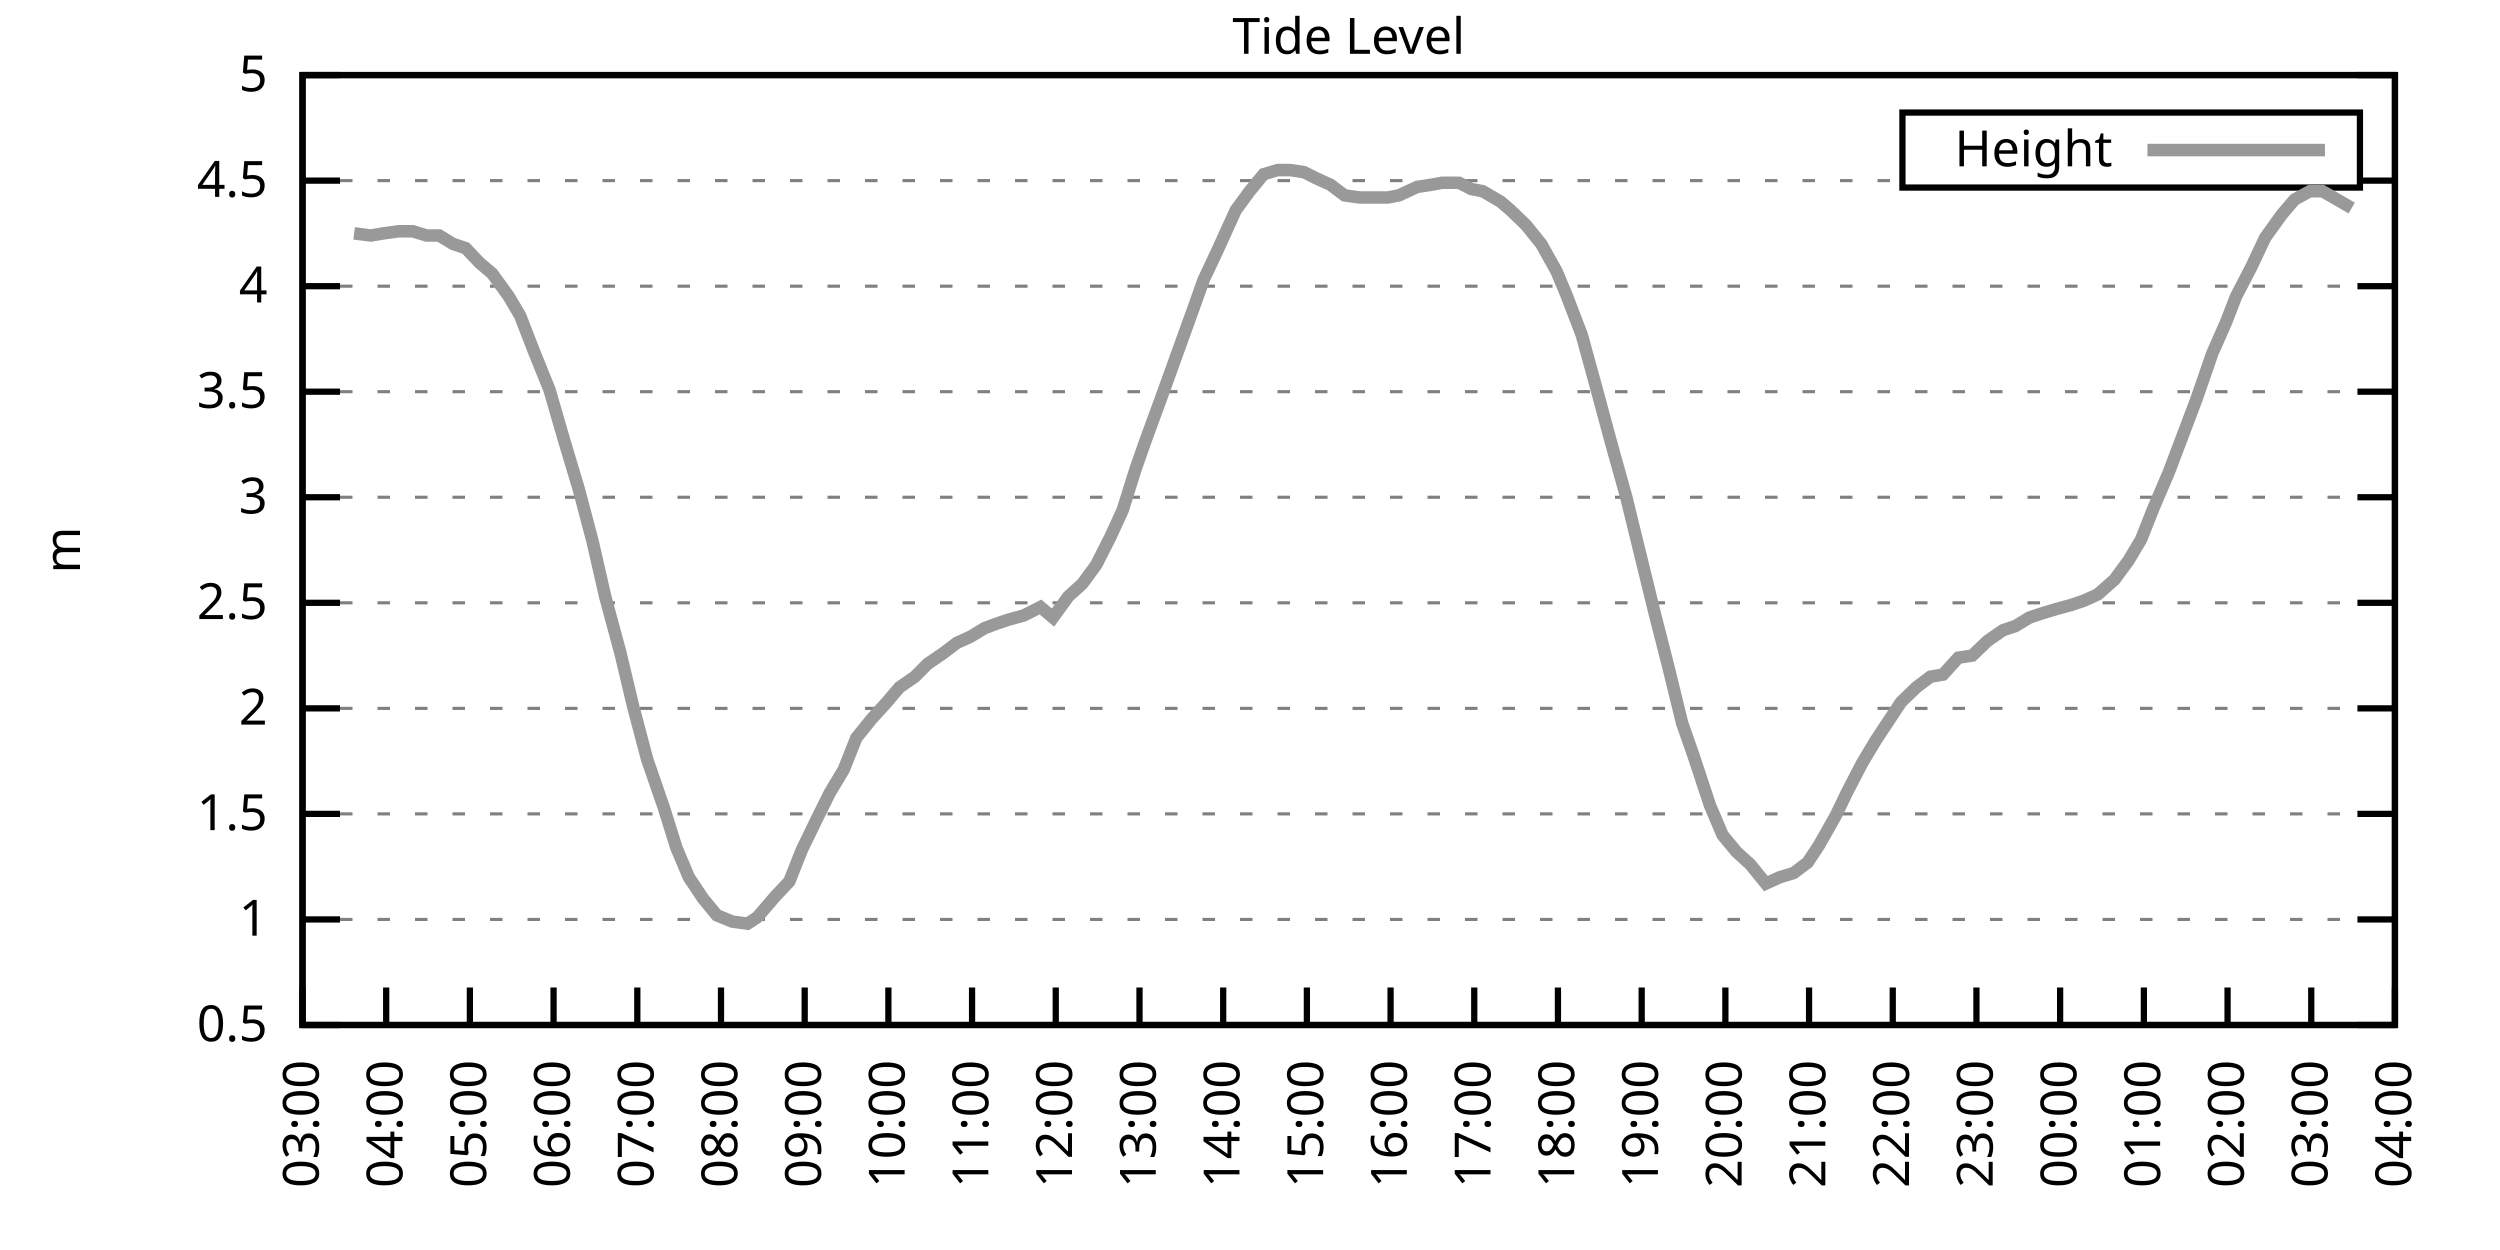
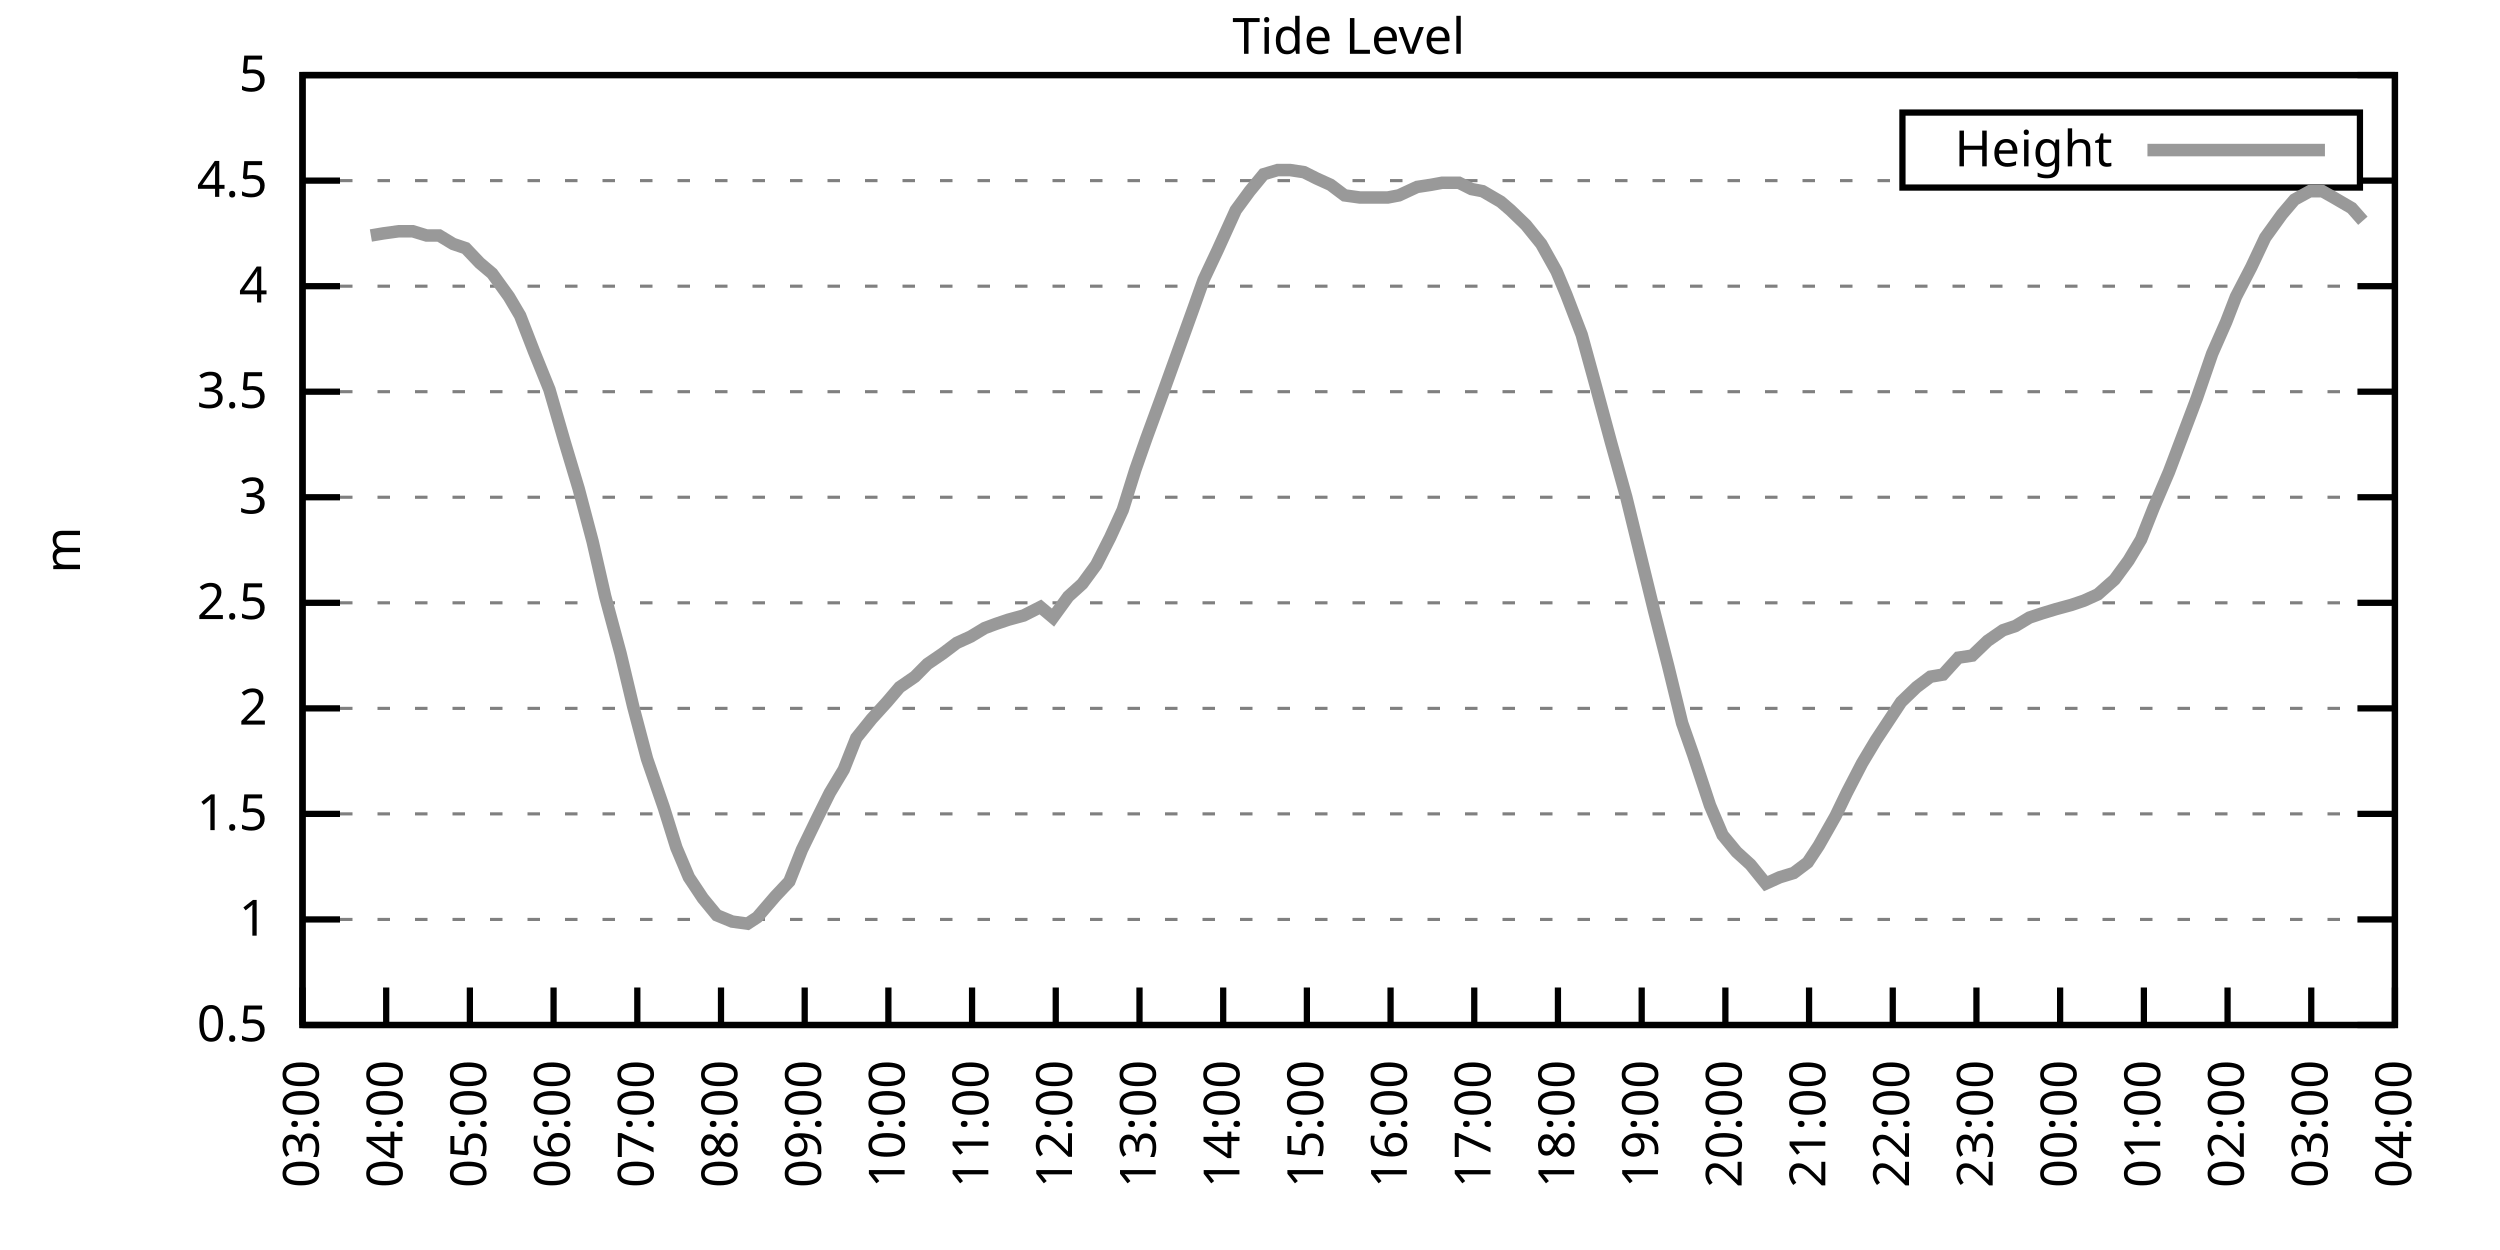
<svg xmlns="http://www.w3.org/2000/svg" xmlns:xlink="http://www.w3.org/1999/xlink" width="400" height="200" viewBox="0 0 400 200">
  <g id="gnuplot_canvas">
    <rect x="0" y="0" width="400" height="200" fill="none" />
    <defs>
      <circle id="gpDot" r="0.5" stroke-width="0.5" stroke="currentColor" />
      <path id="gpPt0" stroke-width="0.333" stroke="currentColor" d="M-1,0 h2 M0,-1 v2" />
      <path id="gpPt1" stroke-width="0.333" stroke="currentColor" d="M-1,-1 L1,1 M1,-1 L-1,1" />
      <path id="gpPt2" stroke-width="0.333" stroke="currentColor" d="M-1,0 L1,0 M0,-1 L0,1 M-1,-1 L1,1 M-1,1 L1,-1" />
      <rect id="gpPt3" stroke-width="0.333" stroke="currentColor" x="-1" y="-1" width="2" height="2" />
      <rect id="gpPt4" stroke-width="0.333" stroke="currentColor" fill="currentColor" x="-1" y="-1" width="2" height="2" />
      <circle id="gpPt5" stroke-width="0.333" stroke="currentColor" cx="0" cy="0" r="1" />
      <use xlink:href="#gpPt5" id="gpPt6" fill="currentColor" stroke="none" />
      <path id="gpPt7" stroke-width="0.333" stroke="currentColor" d="M0,-1.33 L-1.33,0.67 L1.33,0.67 z" />
      <use xlink:href="#gpPt7" id="gpPt8" fill="currentColor" stroke="none" />
      <use xlink:href="#gpPt7" id="gpPt9" stroke="currentColor" transform="rotate(180)" />
      <use xlink:href="#gpPt9" id="gpPt10" fill="currentColor" stroke="none" />
      <use xlink:href="#gpPt3" id="gpPt11" stroke="currentColor" transform="rotate(45)" />
      <use xlink:href="#gpPt11" id="gpPt12" fill="currentColor" stroke="none" />
      <path id="gpPt13" stroke-width="0.333" stroke="currentColor" d="M0,1.330 L1.265,0.411 L0.782,-1.067 L-0.782,-1.076 L-1.265,0.411 z" />
      <use xlink:href="#gpPt13" id="gpPt14" fill="currentColor" stroke="none" />
      <filter id="textbox" filterUnits="objectBoundingBox" x="0" y="0" height="1" width="1">
        <feFlood flood-color="white" flood-opacity="1" result="bgnd" />
        <feComposite in="SourceGraphic" in2="bgnd" operator="atop" />
      </filter>
      <filter id="greybox" filterUnits="objectBoundingBox" x="0" y="0" height="1" width="1">
        <feFlood flood-color="lightgrey" flood-opacity="1" result="grey" />
        <feComposite in="SourceGraphic" in2="grey" operator="atop" />
      </filter>
    </defs>
    <g fill="none" color="white" stroke="currentColor" stroke-width="1.00" stroke-linecap="butt" stroke-linejoin="miter">
</g>
    <g fill="none" color="black" stroke="currentColor" stroke-width="1.00" stroke-linecap="butt" stroke-linejoin="miter">
      <g stroke="none" shape-rendering="crispEdges">
        <polygon fill="rgb(255, 255, 255)" points="48.40,164.00 383.18,164.00 383.18,12.02 48.40,12.02 " />
      </g>
    </g>
    <g fill="none" color="black" stroke="currentColor" stroke-width="1.00" stroke-linecap="butt" stroke-linejoin="miter">
</g>
    <g fill="none" color="black" stroke="black" stroke-width="0.50" stroke-linecap="butt" stroke-linejoin="miter">
</g>
    <g fill="none" color="gray" stroke="currentColor" stroke-width="0.50" stroke-linecap="butt" stroke-linejoin="miter">
      <path stroke="gray" stroke-dasharray="2,4" class="gridline" d="M48.40,164.00 L383.19,164.00  " />
    </g>
    <g fill="none" color="gray" stroke="gray" stroke-width="1.00" stroke-linecap="butt" stroke-linejoin="miter">
</g>
    <g fill="none" color="black" stroke="currentColor" stroke-width="1.00" stroke-linecap="butt" stroke-linejoin="miter">
      <path stroke="black" d="M48.40,164.00 L54.40,164.00 M383.19,164.00 L377.19,164.00  " />
      <g transform="translate(42.80,166.60)" stroke="none" fill="black" font-family="Sans" font-size="8.00" text-anchor="end">
        <text>
          <tspan font-family="Sans"> 0.5</tspan>
        </text>
      </g>
    </g>
    <g fill="none" color="black" stroke="currentColor" stroke-width="1.00" stroke-linecap="butt" stroke-linejoin="miter">
</g>
    <g fill="none" color="black" stroke="black" stroke-width="0.50" stroke-linecap="butt" stroke-linejoin="miter">
</g>
    <g fill="none" color="gray" stroke="currentColor" stroke-width="0.50" stroke-linecap="butt" stroke-linejoin="miter">
      <path stroke="gray" stroke-dasharray="2,4" class="gridline" d="M48.40,147.11 L383.19,147.11  " />
    </g>
    <g fill="none" color="gray" stroke="gray" stroke-width="1.00" stroke-linecap="butt" stroke-linejoin="miter">
</g>
    <g fill="none" color="black" stroke="currentColor" stroke-width="1.00" stroke-linecap="butt" stroke-linejoin="miter">
      <path stroke="black" d="M48.40,147.11 L54.40,147.11 M383.19,147.11 L377.19,147.11  " />
      <g transform="translate(42.80,149.71)" stroke="none" fill="black" font-family="Sans" font-size="8.00" text-anchor="end">
        <text>
          <tspan font-family="Sans"> 1</tspan>
        </text>
      </g>
    </g>
    <g fill="none" color="black" stroke="currentColor" stroke-width="1.00" stroke-linecap="butt" stroke-linejoin="miter">
</g>
    <g fill="none" color="black" stroke="black" stroke-width="0.50" stroke-linecap="butt" stroke-linejoin="miter">
</g>
    <g fill="none" color="gray" stroke="currentColor" stroke-width="0.50" stroke-linecap="butt" stroke-linejoin="miter">
      <path stroke="gray" stroke-dasharray="2,4" class="gridline" d="M48.40,130.22 L383.19,130.22  " />
    </g>
    <g fill="none" color="gray" stroke="gray" stroke-width="1.00" stroke-linecap="butt" stroke-linejoin="miter">
</g>
    <g fill="none" color="black" stroke="currentColor" stroke-width="1.00" stroke-linecap="butt" stroke-linejoin="miter">
      <path stroke="black" d="M48.40,130.22 L54.40,130.22 M383.19,130.22 L377.19,130.22  " />
      <g transform="translate(42.80,132.82)" stroke="none" fill="black" font-family="Sans" font-size="8.00" text-anchor="end">
        <text>
          <tspan font-family="Sans"> 1.5</tspan>
        </text>
      </g>
    </g>
    <g fill="none" color="black" stroke="currentColor" stroke-width="1.00" stroke-linecap="butt" stroke-linejoin="miter">
</g>
    <g fill="none" color="black" stroke="black" stroke-width="0.50" stroke-linecap="butt" stroke-linejoin="miter">
</g>
    <g fill="none" color="gray" stroke="currentColor" stroke-width="0.50" stroke-linecap="butt" stroke-linejoin="miter">
      <path stroke="gray" stroke-dasharray="2,4" class="gridline" d="M48.40,113.34 L383.19,113.34  " />
    </g>
    <g fill="none" color="gray" stroke="gray" stroke-width="1.00" stroke-linecap="butt" stroke-linejoin="miter">
</g>
    <g fill="none" color="black" stroke="currentColor" stroke-width="1.00" stroke-linecap="butt" stroke-linejoin="miter">
      <path stroke="black" d="M48.40,113.34 L54.40,113.34 M383.19,113.34 L377.19,113.34  " />
      <g transform="translate(42.80,115.94)" stroke="none" fill="black" font-family="Sans" font-size="8.00" text-anchor="end">
        <text>
          <tspan font-family="Sans"> 2</tspan>
        </text>
      </g>
    </g>
    <g fill="none" color="black" stroke="currentColor" stroke-width="1.00" stroke-linecap="butt" stroke-linejoin="miter">
</g>
    <g fill="none" color="black" stroke="black" stroke-width="0.50" stroke-linecap="butt" stroke-linejoin="miter">
</g>
    <g fill="none" color="gray" stroke="currentColor" stroke-width="0.50" stroke-linecap="butt" stroke-linejoin="miter">
      <path stroke="gray" stroke-dasharray="2,4" class="gridline" d="M48.40,96.45 L383.19,96.45  " />
    </g>
    <g fill="none" color="gray" stroke="gray" stroke-width="1.00" stroke-linecap="butt" stroke-linejoin="miter">
</g>
    <g fill="none" color="black" stroke="currentColor" stroke-width="1.00" stroke-linecap="butt" stroke-linejoin="miter">
      <path stroke="black" d="M48.40,96.45 L54.40,96.45 M383.19,96.45 L377.19,96.45  " />
      <g transform="translate(42.80,99.05)" stroke="none" fill="black" font-family="Sans" font-size="8.00" text-anchor="end">
        <text>
          <tspan font-family="Sans"> 2.5</tspan>
        </text>
      </g>
    </g>
    <g fill="none" color="black" stroke="currentColor" stroke-width="1.00" stroke-linecap="butt" stroke-linejoin="miter">
</g>
    <g fill="none" color="black" stroke="black" stroke-width="0.50" stroke-linecap="butt" stroke-linejoin="miter">
</g>
    <g fill="none" color="gray" stroke="currentColor" stroke-width="0.50" stroke-linecap="butt" stroke-linejoin="miter">
      <path stroke="gray" stroke-dasharray="2,4" class="gridline" d="M48.40,79.56 L383.19,79.56  " />
    </g>
    <g fill="none" color="gray" stroke="gray" stroke-width="1.00" stroke-linecap="butt" stroke-linejoin="miter">
</g>
    <g fill="none" color="black" stroke="currentColor" stroke-width="1.00" stroke-linecap="butt" stroke-linejoin="miter">
      <path stroke="black" d="M48.40,79.56 L54.40,79.56 M383.19,79.56 L377.19,79.56  " />
      <g transform="translate(42.80,82.16)" stroke="none" fill="black" font-family="Sans" font-size="8.00" text-anchor="end">
        <text>
          <tspan font-family="Sans"> 3</tspan>
        </text>
      </g>
    </g>
    <g fill="none" color="black" stroke="currentColor" stroke-width="1.00" stroke-linecap="butt" stroke-linejoin="miter">
</g>
    <g fill="none" color="black" stroke="black" stroke-width="0.50" stroke-linecap="butt" stroke-linejoin="miter">
</g>
    <g fill="none" color="gray" stroke="currentColor" stroke-width="0.50" stroke-linecap="butt" stroke-linejoin="miter">
      <path stroke="gray" stroke-dasharray="2,4" class="gridline" d="M48.40,62.67 L383.19,62.67  " />
    </g>
    <g fill="none" color="gray" stroke="gray" stroke-width="1.00" stroke-linecap="butt" stroke-linejoin="miter">
</g>
    <g fill="none" color="black" stroke="currentColor" stroke-width="1.00" stroke-linecap="butt" stroke-linejoin="miter">
      <path stroke="black" d="M48.40,62.67 L54.40,62.67 M383.19,62.67 L377.19,62.67  " />
      <g transform="translate(42.80,65.27)" stroke="none" fill="black" font-family="Sans" font-size="8.00" text-anchor="end">
        <text>
          <tspan font-family="Sans"> 3.5</tspan>
        </text>
      </g>
    </g>
    <g fill="none" color="black" stroke="currentColor" stroke-width="1.00" stroke-linecap="butt" stroke-linejoin="miter">
</g>
    <g fill="none" color="black" stroke="black" stroke-width="0.50" stroke-linecap="butt" stroke-linejoin="miter">
</g>
    <g fill="none" color="gray" stroke="currentColor" stroke-width="0.50" stroke-linecap="butt" stroke-linejoin="miter">
      <path stroke="gray" stroke-dasharray="2,4" class="gridline" d="M48.40,45.79 L383.19,45.79  " />
    </g>
    <g fill="none" color="gray" stroke="gray" stroke-width="1.00" stroke-linecap="butt" stroke-linejoin="miter">
</g>
    <g fill="none" color="black" stroke="currentColor" stroke-width="1.00" stroke-linecap="butt" stroke-linejoin="miter">
      <path stroke="black" d="M48.40,45.79 L54.40,45.79 M383.19,45.79 L377.19,45.79  " />
      <g transform="translate(42.80,48.39)" stroke="none" fill="black" font-family="Sans" font-size="8.00" text-anchor="end">
        <text>
          <tspan font-family="Sans"> 4</tspan>
        </text>
      </g>
    </g>
    <g fill="none" color="black" stroke="currentColor" stroke-width="1.00" stroke-linecap="butt" stroke-linejoin="miter">
</g>
    <g fill="none" color="black" stroke="black" stroke-width="0.50" stroke-linecap="butt" stroke-linejoin="miter">
</g>
    <g fill="none" color="gray" stroke="currentColor" stroke-width="0.50" stroke-linecap="butt" stroke-linejoin="miter">
      <path stroke="gray" stroke-dasharray="2,4" class="gridline" d="M48.40,28.90 L304.39,28.90 M377.59,28.90 L383.19,28.90  " />
    </g>
    <g fill="none" color="gray" stroke="gray" stroke-width="1.00" stroke-linecap="butt" stroke-linejoin="miter">
</g>
    <g fill="none" color="black" stroke="currentColor" stroke-width="1.00" stroke-linecap="butt" stroke-linejoin="miter">
      <path stroke="black" d="M48.40,28.90 L54.40,28.90 M383.19,28.90 L377.19,28.90  " />
      <g transform="translate(42.80,31.50)" stroke="none" fill="black" font-family="Sans" font-size="8.00" text-anchor="end">
        <text>
          <tspan font-family="Sans"> 4.5</tspan>
        </text>
      </g>
    </g>
    <g fill="none" color="black" stroke="currentColor" stroke-width="1.00" stroke-linecap="butt" stroke-linejoin="miter">
</g>
    <g fill="none" color="black" stroke="black" stroke-width="0.50" stroke-linecap="butt" stroke-linejoin="miter">
</g>
    <g fill="none" color="gray" stroke="currentColor" stroke-width="0.50" stroke-linecap="butt" stroke-linejoin="miter">
      <path stroke="gray" stroke-dasharray="2,4" class="gridline" d="M48.40,12.01 L383.19,12.01  " />
    </g>
    <g fill="none" color="gray" stroke="gray" stroke-width="1.00" stroke-linecap="butt" stroke-linejoin="miter">
</g>
    <g fill="none" color="black" stroke="currentColor" stroke-width="1.00" stroke-linecap="butt" stroke-linejoin="miter">
      <path stroke="black" d="M48.40,12.01 L54.40,12.01 M383.19,12.01 L377.19,12.01  " />
      <g transform="translate(42.80,14.61)" stroke="none" fill="black" font-family="Sans" font-size="8.00" text-anchor="end">
        <text>
          <tspan font-family="Sans"> 5</tspan>
        </text>
      </g>
    </g>
    <g fill="none" color="black" stroke="currentColor" stroke-width="1.00" stroke-linecap="butt" stroke-linejoin="miter">
      <path stroke="black" d="M48.40,164.00 L48.40,158.00  " />
      <g transform="translate(51.00,169.60) rotate(270.00)" stroke="none" fill="black" font-family="Sans" font-size="8.00" text-anchor="end">
        <text>
          <tspan font-family="Sans">03:00</tspan>
        </text>
      </g>
    </g>
    <g fill="none" color="black" stroke="currentColor" stroke-width="1.00" stroke-linecap="butt" stroke-linejoin="miter">
      <path stroke="black" d="M61.79,164.00 L61.79,158.00  " />
      <g transform="translate(64.39,169.60) rotate(270.00)" stroke="none" fill="black" font-family="Sans" font-size="8.00" text-anchor="end">
        <text>
          <tspan font-family="Sans">04:00</tspan>
        </text>
      </g>
    </g>
    <g fill="none" color="black" stroke="currentColor" stroke-width="1.00" stroke-linecap="butt" stroke-linejoin="miter">
      <path stroke="black" d="M75.18,164.00 L75.18,158.00  " />
      <g transform="translate(77.78,169.60) rotate(270.00)" stroke="none" fill="black" font-family="Sans" font-size="8.00" text-anchor="end">
        <text>
          <tspan font-family="Sans">05:00</tspan>
        </text>
      </g>
    </g>
    <g fill="none" color="black" stroke="currentColor" stroke-width="1.00" stroke-linecap="butt" stroke-linejoin="miter">
      <path stroke="black" d="M88.57,164.00 L88.57,158.00  " />
      <g transform="translate(91.17,169.60) rotate(270.00)" stroke="none" fill="black" font-family="Sans" font-size="8.00" text-anchor="end">
        <text>
          <tspan font-family="Sans">06:00</tspan>
        </text>
      </g>
    </g>
    <g fill="none" color="black" stroke="currentColor" stroke-width="1.00" stroke-linecap="butt" stroke-linejoin="miter">
      <path stroke="black" d="M101.97,164.00 L101.97,158.00  " />
      <g transform="translate(104.57,169.60) rotate(270.00)" stroke="none" fill="black" font-family="Sans" font-size="8.00" text-anchor="end">
        <text>
          <tspan font-family="Sans">07:00</tspan>
        </text>
      </g>
    </g>
    <g fill="none" color="black" stroke="currentColor" stroke-width="1.00" stroke-linecap="butt" stroke-linejoin="miter">
      <path stroke="black" d="M115.36,164.00 L115.36,158.00  " />
      <g transform="translate(117.96,169.60) rotate(270.00)" stroke="none" fill="black" font-family="Sans" font-size="8.00" text-anchor="end">
        <text>
          <tspan font-family="Sans">08:00</tspan>
        </text>
      </g>
    </g>
    <g fill="none" color="black" stroke="currentColor" stroke-width="1.00" stroke-linecap="butt" stroke-linejoin="miter">
      <path stroke="black" d="M128.75,164.00 L128.75,158.00  " />
      <g transform="translate(131.35,169.60) rotate(270.00)" stroke="none" fill="black" font-family="Sans" font-size="8.00" text-anchor="end">
        <text>
          <tspan font-family="Sans">09:00</tspan>
        </text>
      </g>
    </g>
    <g fill="none" color="black" stroke="currentColor" stroke-width="1.00" stroke-linecap="butt" stroke-linejoin="miter">
      <path stroke="black" d="M142.14,164.00 L142.14,158.00  " />
      <g transform="translate(144.74,169.60) rotate(270.00)" stroke="none" fill="black" font-family="Sans" font-size="8.00" text-anchor="end">
        <text>
          <tspan font-family="Sans">10:00</tspan>
        </text>
      </g>
    </g>
    <g fill="none" color="black" stroke="currentColor" stroke-width="1.00" stroke-linecap="butt" stroke-linejoin="miter">
      <path stroke="black" d="M155.53,164.00 L155.53,158.00  " />
      <g transform="translate(158.13,169.60) rotate(270.00)" stroke="none" fill="black" font-family="Sans" font-size="8.00" text-anchor="end">
        <text>
          <tspan font-family="Sans">11:00</tspan>
        </text>
      </g>
    </g>
    <g fill="none" color="black" stroke="currentColor" stroke-width="1.00" stroke-linecap="butt" stroke-linejoin="miter">
      <path stroke="black" d="M168.92,164.00 L168.92,158.00  " />
      <g transform="translate(171.52,169.60) rotate(270.00)" stroke="none" fill="black" font-family="Sans" font-size="8.00" text-anchor="end">
        <text>
          <tspan font-family="Sans">12:00</tspan>
        </text>
      </g>
    </g>
    <g fill="none" color="black" stroke="currentColor" stroke-width="1.00" stroke-linecap="butt" stroke-linejoin="miter">
      <path stroke="black" d="M182.32,164.00 L182.32,158.00  " />
      <g transform="translate(184.92,169.60) rotate(270.00)" stroke="none" fill="black" font-family="Sans" font-size="8.00" text-anchor="end">
        <text>
          <tspan font-family="Sans">13:00</tspan>
        </text>
      </g>
    </g>
    <g fill="none" color="black" stroke="currentColor" stroke-width="1.00" stroke-linecap="butt" stroke-linejoin="miter">
      <path stroke="black" d="M195.71,164.00 L195.71,158.00  " />
      <g transform="translate(198.31,169.60) rotate(270.00)" stroke="none" fill="black" font-family="Sans" font-size="8.00" text-anchor="end">
        <text>
          <tspan font-family="Sans">14:00</tspan>
        </text>
      </g>
    </g>
    <g fill="none" color="black" stroke="currentColor" stroke-width="1.00" stroke-linecap="butt" stroke-linejoin="miter">
      <path stroke="black" d="M209.10,164.00 L209.10,158.00  " />
      <g transform="translate(211.70,169.60) rotate(270.00)" stroke="none" fill="black" font-family="Sans" font-size="8.00" text-anchor="end">
        <text>
          <tspan font-family="Sans">15:00</tspan>
        </text>
      </g>
    </g>
    <g fill="none" color="black" stroke="currentColor" stroke-width="1.00" stroke-linecap="butt" stroke-linejoin="miter">
      <path stroke="black" d="M222.49,164.00 L222.49,158.00  " />
      <g transform="translate(225.09,169.60) rotate(270.00)" stroke="none" fill="black" font-family="Sans" font-size="8.00" text-anchor="end">
        <text>
          <tspan font-family="Sans">16:00</tspan>
        </text>
      </g>
    </g>
    <g fill="none" color="black" stroke="currentColor" stroke-width="1.00" stroke-linecap="butt" stroke-linejoin="miter">
      <path stroke="black" d="M235.88,164.00 L235.88,158.00  " />
      <g transform="translate(238.48,169.60) rotate(270.00)" stroke="none" fill="black" font-family="Sans" font-size="8.00" text-anchor="end">
        <text>
          <tspan font-family="Sans">17:00</tspan>
        </text>
      </g>
    </g>
    <g fill="none" color="black" stroke="currentColor" stroke-width="1.00" stroke-linecap="butt" stroke-linejoin="miter">
      <path stroke="black" d="M249.27,164.00 L249.27,158.00  " />
      <g transform="translate(251.87,169.60) rotate(270.00)" stroke="none" fill="black" font-family="Sans" font-size="8.00" text-anchor="end">
        <text>
          <tspan font-family="Sans">18:00</tspan>
        </text>
      </g>
    </g>
    <g fill="none" color="black" stroke="currentColor" stroke-width="1.00" stroke-linecap="butt" stroke-linejoin="miter">
      <path stroke="black" d="M262.67,164.00 L262.67,158.00  " />
      <g transform="translate(265.27,169.60) rotate(270.00)" stroke="none" fill="black" font-family="Sans" font-size="8.00" text-anchor="end">
        <text>
          <tspan font-family="Sans">19:00</tspan>
        </text>
      </g>
    </g>
    <g fill="none" color="black" stroke="currentColor" stroke-width="1.00" stroke-linecap="butt" stroke-linejoin="miter">
      <path stroke="black" d="M276.06,164.00 L276.06,158.00  " />
      <g transform="translate(278.66,169.60) rotate(270.00)" stroke="none" fill="black" font-family="Sans" font-size="8.00" text-anchor="end">
        <text>
          <tspan font-family="Sans">20:00</tspan>
        </text>
      </g>
    </g>
    <g fill="none" color="black" stroke="currentColor" stroke-width="1.00" stroke-linecap="butt" stroke-linejoin="miter">
      <path stroke="black" d="M289.45,164.00 L289.45,158.00  " />
      <g transform="translate(292.05,169.60) rotate(270.00)" stroke="none" fill="black" font-family="Sans" font-size="8.00" text-anchor="end">
        <text>
          <tspan font-family="Sans">21:00</tspan>
        </text>
      </g>
    </g>
    <g fill="none" color="black" stroke="currentColor" stroke-width="1.00" stroke-linecap="butt" stroke-linejoin="miter">
      <path stroke="black" d="M302.84,164.00 L302.84,158.00  " />
      <g transform="translate(305.44,169.60) rotate(270.00)" stroke="none" fill="black" font-family="Sans" font-size="8.00" text-anchor="end">
        <text>
          <tspan font-family="Sans">22:00</tspan>
        </text>
      </g>
    </g>
    <g fill="none" color="black" stroke="currentColor" stroke-width="1.00" stroke-linecap="butt" stroke-linejoin="miter">
      <path stroke="black" d="M316.23,164.00 L316.23,158.00  " />
      <g transform="translate(318.83,169.60) rotate(270.00)" stroke="none" fill="black" font-family="Sans" font-size="8.00" text-anchor="end">
        <text>
          <tspan font-family="Sans">23:00</tspan>
        </text>
      </g>
    </g>
    <g fill="none" color="black" stroke="currentColor" stroke-width="1.00" stroke-linecap="butt" stroke-linejoin="miter">
      <path stroke="black" d="M329.62,164.00 L329.62,158.00  " />
      <g transform="translate(332.22,169.60) rotate(270.00)" stroke="none" fill="black" font-family="Sans" font-size="8.00" text-anchor="end">
        <text>
          <tspan font-family="Sans">00:00</tspan>
        </text>
      </g>
    </g>
    <g fill="none" color="black" stroke="currentColor" stroke-width="1.00" stroke-linecap="butt" stroke-linejoin="miter">
      <path stroke="black" d="M343.02,164.00 L343.02,158.00  " />
      <g transform="translate(345.62,169.60) rotate(270.00)" stroke="none" fill="black" font-family="Sans" font-size="8.00" text-anchor="end">
        <text>
          <tspan font-family="Sans">01:00</tspan>
        </text>
      </g>
    </g>
    <g fill="none" color="black" stroke="currentColor" stroke-width="1.00" stroke-linecap="butt" stroke-linejoin="miter">
      <path stroke="black" d="M356.41,164.00 L356.41,158.00  " />
      <g transform="translate(359.01,169.60) rotate(270.00)" stroke="none" fill="black" font-family="Sans" font-size="8.00" text-anchor="end">
        <text>
          <tspan font-family="Sans">02:00</tspan>
        </text>
      </g>
    </g>
    <g fill="none" color="black" stroke="currentColor" stroke-width="1.00" stroke-linecap="butt" stroke-linejoin="miter">
      <path stroke="black" d="M369.80,164.00 L369.80,158.00  " />
      <g transform="translate(372.40,169.60) rotate(270.00)" stroke="none" fill="black" font-family="Sans" font-size="8.00" text-anchor="end">
        <text>
          <tspan font-family="Sans">03:00</tspan>
        </text>
      </g>
    </g>
    <g fill="none" color="black" stroke="currentColor" stroke-width="1.00" stroke-linecap="butt" stroke-linejoin="miter">
      <path stroke="black" d="M383.19,164.00 L383.19,158.00  " />
      <g transform="translate(385.79,169.60) rotate(270.00)" stroke="none" fill="black" font-family="Sans" font-size="8.00" text-anchor="end">
        <text>
          <tspan font-family="Sans">04:00</tspan>
        </text>
      </g>
    </g>
    <g fill="none" color="black" stroke="currentColor" stroke-width="1.00" stroke-linecap="butt" stroke-linejoin="miter">
</g>
    <g fill="none" color="black" stroke="currentColor" stroke-width="1.00" stroke-linecap="butt" stroke-linejoin="miter">
      <path stroke="black" d="M48.40,12.01 L48.40,164.00 L383.19,164.00 L383.19,12.01 L48.40,12.01 Z  " />
    </g>
    <g fill="none" color="black" stroke="currentColor" stroke-width="1.00" stroke-linecap="butt" stroke-linejoin="miter">
</g>
    <g fill="none" color="black" stroke="currentColor" stroke-width="1.00" stroke-linecap="butt" stroke-linejoin="miter">
      <path stroke="black" d="M304.39,30.01 L304.39,18.01 L377.59,18.01 L377.59,30.01 L304.39,30.01 Z  " />
    </g>
    <g id="Tide_level_plot_1">
      <g fill="none" color="white" stroke="black" stroke-width="2.00" stroke-linecap="butt" stroke-linejoin="miter">
</g>
      <g fill="none" color="black" stroke="currentColor" stroke-width="2.00" stroke-linecap="butt" stroke-linejoin="miter">
        <g transform="translate(337.99,26.61)" stroke="none" fill="black" font-family="Sans" font-size="8.00" text-anchor="end">
          <text>
            <tspan font-family="Sans">Height</tspan>
          </text>
        </g>
      </g>
      <g fill="none" color="black" stroke="currentColor" stroke-width="2.00" stroke-linecap="butt" stroke-linejoin="miter">
-         <path stroke="rgb(153, 153, 153)" d="M343.59,24.01 L371.99,24.01 M56.66,37.34 L59.34,37.68 L61.35,37.34 L63.80,37.00 L66.03,37.00 L68.26,37.68   L70.27,37.68 L72.50,39.03 L74.51,39.71 L76.75,42.07 L78.75,43.76 L81.43,47.47 L83.22,50.51 L85.45,56.26   L87.91,62.34 L90.36,70.78 L92.59,78.21 L94.82,86.65 L96.83,95.44 L99.29,104.56 L101.30,113.00 L103.53,121.44   L106.21,129.21 L108.22,135.63 L110.22,140.36 L112.46,143.73 L114.69,146.44 L117.14,147.45 L119.60,147.79 L121.16,146.77   L124.06,143.40 L126.29,141.03 L128.30,135.97 L130.76,130.90 L132.77,126.85 L135.00,123.13 L137.01,118.07 L139.46,115.03   L141.92,112.32 L143.93,109.96 L146.38,108.27 L148.39,106.24 L150.85,104.56 L153.08,102.87 L155.31,101.85 L157.54,100.50   L159.33,99.83 L161.34,99.15 L163.79,98.48 L166.47,97.12 L168.48,98.81 L170.93,95.44 L173.17,93.41 L175.40,90.37   L177.63,85.98 L179.64,81.59 L181.65,75.17 L183.43,70.10 L185.66,64.02 L188.34,56.59 L191.02,49.16 L192.58,44.77   L194.81,40.04 L197.72,33.63 L199.95,30.59 L202.18,27.88 L204.41,27.21 L206.42,27.21 L208.65,27.55 L210.66,28.56   L212.89,29.57 L215.13,31.26 L217.58,31.60 L219.81,31.60 L222.04,31.60 L223.83,31.26 L226.73,29.91 L228.96,29.57   L230.75,29.24 L233.43,29.24 L235.44,30.25 L237.22,30.59 L240.12,32.28 L241.69,33.63 L244.14,35.99 L246.60,39.03   L249.05,43.42 L250.61,47.14 L253.07,53.55 L255.30,61.66 L257.76,70.78 L260.21,79.56 L262.44,88.68 L264.67,97.80   L266.91,106.58 L269.14,115.70 L270.92,120.77 L273.60,128.87 L275.61,133.60 L277.84,136.30 L280.07,138.33 L282.53,141.37   L284.76,140.36 L286.99,139.68 L289.23,137.99 L291.01,135.29 L293.69,130.56 L295.48,126.85 L297.93,122.12 L300.16,118.40   L302.39,115.03 L304.18,112.32 L306.63,109.96 L308.87,108.27 L310.88,107.93 L313.33,105.23 L315.56,104.89 L318.02,102.53   L320.47,100.84 L322.48,100.16 L324.71,98.81 L326.72,98.14 L328.95,97.46 L331.41,96.79 L333.42,96.11 L335.65,95.10   L338.33,92.73 L340.56,89.69 L342.57,86.32 L344.58,81.25 L347.03,75.51 L348.82,70.78 L351.50,63.69 L353.95,56.59   L356.18,51.53 L357.75,47.47 L360.20,42.75 L362.43,38.02 L365.11,34.30 L367.12,31.94 L369.58,30.59 L371.58,30.59   L373.37,31.60 L376.27,33.29  " />
+         <path stroke="rgb(153, 153, 153)" d="M343.59,24.01 L371.99,24.01 M59.34,37.68 L61.35,37.34 L63.80,37.00 L66.03,37.00 L68.26,37.68 L70.27,37.68   L72.50,39.03 L74.51,39.71 L76.75,42.07 L78.75,43.76 L81.43,47.47 L83.22,50.51 L85.45,56.26 L87.91,62.34   L90.36,70.78 L92.59,78.21 L94.82,86.65 L96.83,95.44 L99.29,104.56 L101.30,113.00 L103.53,121.44 L106.21,129.21   L108.22,135.63 L110.22,140.36 L112.46,143.73 L114.69,146.44 L117.14,147.45 L119.60,147.79 L121.16,146.77 L124.06,143.40   L126.29,141.03 L128.30,135.97 L130.76,130.90 L132.77,126.85 L135.00,123.13 L137.01,118.07 L139.46,115.03 L141.92,112.32   L143.93,109.96 L146.38,108.27 L148.39,106.24 L150.85,104.56 L153.08,102.87 L155.31,101.85 L157.54,100.50 L159.33,99.83   L161.34,99.15 L163.79,98.48 L166.47,97.12 L168.48,98.81 L170.93,95.44 L173.17,93.41 L175.40,90.37 L177.63,85.98   L179.64,81.59 L181.65,75.17 L183.43,70.10 L185.66,64.02 L188.34,56.59 L191.02,49.16 L192.58,44.77 L194.81,40.04   L197.72,33.63 L199.95,30.59 L202.18,27.88 L204.41,27.21 L206.42,27.21 L208.65,27.55 L210.66,28.56 L212.89,29.57   L215.13,31.26 L217.58,31.60 L219.81,31.60 L222.04,31.60 L223.83,31.26 L226.73,29.91 L228.96,29.57 L230.75,29.24   L233.43,29.24 L235.44,30.25 L237.22,30.59 L240.12,32.28 L241.69,33.63 L244.14,35.99 L246.60,39.03 L249.05,43.42   L250.61,47.14 L253.07,53.55 L255.30,61.66 L257.76,70.78 L260.21,79.56 L262.44,88.68 L264.67,97.80 L266.91,106.58   L269.14,115.70 L270.92,120.77 L273.60,128.87 L275.61,133.60 L277.84,136.30 L280.07,138.33 L282.53,141.37 L284.76,140.36   L286.99,139.68 L289.23,137.99 L291.01,135.29 L293.69,130.56 L295.48,126.85 L297.93,122.12 L300.16,118.40 L302.39,115.03   L304.18,112.32 L306.63,109.96 L308.87,108.27 L310.88,107.93 L313.33,105.23 L315.56,104.89 L318.02,102.53 L320.47,100.84   L322.48,100.16 L324.71,98.81 L326.72,98.14 L328.95,97.46 L331.41,96.79 L333.42,96.11 L335.65,95.10 L338.33,92.73   L340.56,89.69 L342.57,86.32 L344.58,81.25 L347.03,75.51 L348.82,70.78 L351.50,63.69 L353.95,56.59 L356.18,51.53   L357.75,47.47 L360.20,42.75 L362.43,38.02 L365.11,34.30 L367.12,31.94 L369.58,30.59 L371.58,30.59 L373.37,31.60   L376.27,33.29 L378.06,35.32  " />
      </g>
    </g>
    <g fill="none" color="black" stroke="currentColor" stroke-width="2.00" stroke-linecap="butt" stroke-linejoin="miter">
</g>
    <g fill="none" color="black" stroke="black" stroke-width="1.00" stroke-linecap="butt" stroke-linejoin="miter">
</g>
    <g fill="none" color="black" stroke="currentColor" stroke-width="1.00" stroke-linecap="butt" stroke-linejoin="miter">
      <path stroke="black" d="M48.40,12.01 L48.40,164.00 L383.19,164.00 L383.19,12.01 L48.40,12.01 Z  " />
      <g transform="translate(12.80,88.01) rotate(270.00)" stroke="none" fill="black" font-family="Sans" font-size="8.00" text-anchor="middle">
        <text>
          <tspan font-family="Sans">m</tspan>
        </text>
      </g>
    </g>
    <g fill="none" color="black" stroke="currentColor" stroke-width="1.00" stroke-linecap="butt" stroke-linejoin="miter">
</g>
    <g fill="none" color="black" stroke="currentColor" stroke-width="1.00" stroke-linecap="butt" stroke-linejoin="miter">
      <g transform="translate(215.79,8.61)" stroke="none" fill="black" font-family="Sans" font-size="8.00" text-anchor="middle">
        <text>
          <tspan font-family="Sans">Tide Level</tspan>
        </text>
      </g>
    </g>
    <g fill="none" color="black" stroke="currentColor" stroke-width="1.00" stroke-linecap="butt" stroke-linejoin="miter">
</g>
  </g>
</svg>
